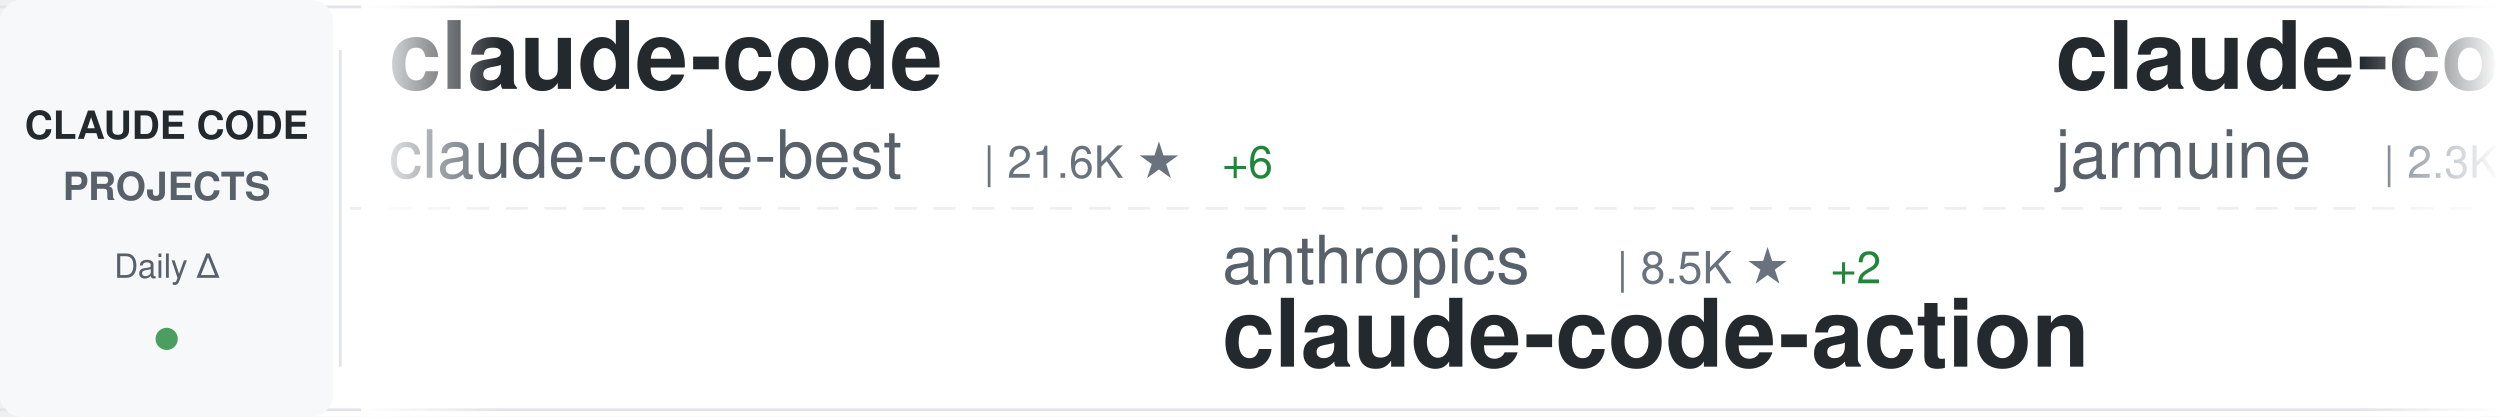
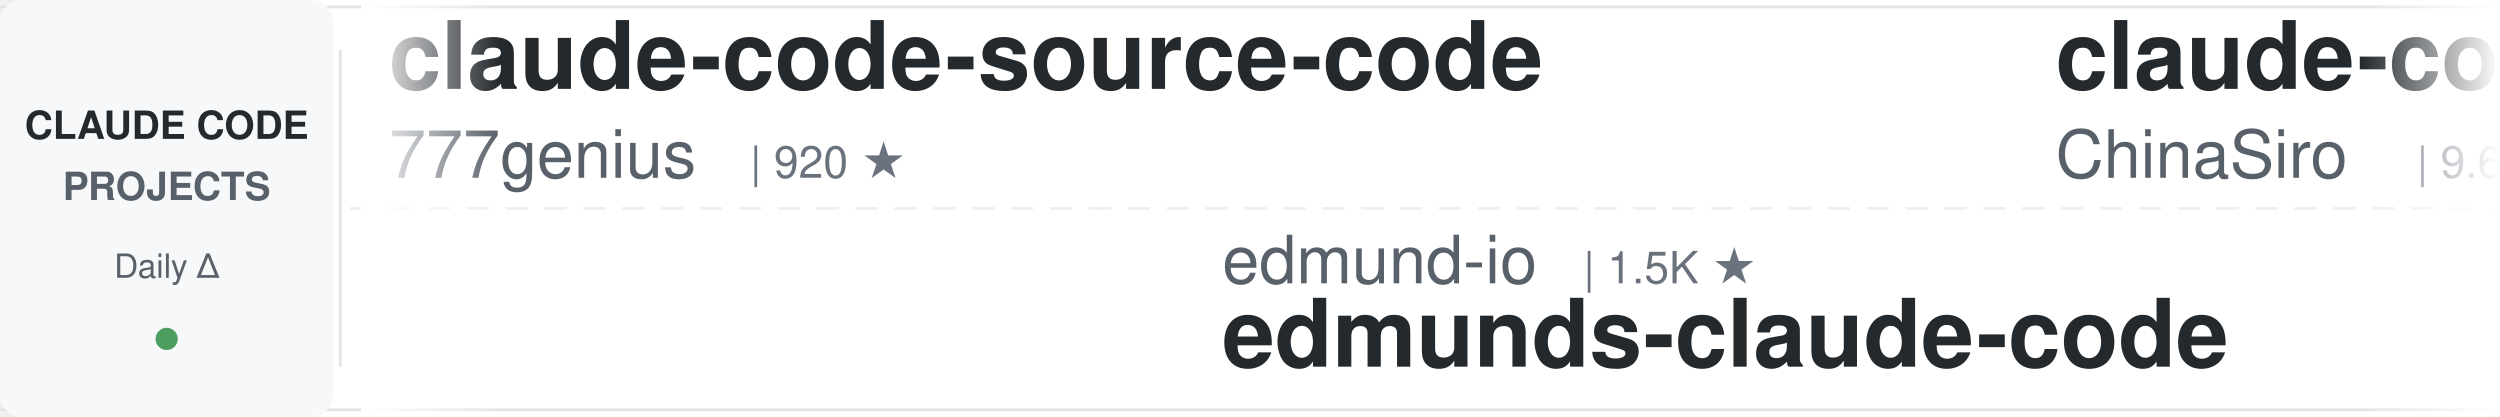
<svg xmlns="http://www.w3.org/2000/svg" width="900" height="150">
  <defs>
    <linearGradient id="awesomeLeftFade" x1="0%" y1="0%" x2="100%" y2="0%">
      <stop offset="0%" style="stop-color:#ffffff;stop-opacity:1" />
      <stop offset="100%" style="stop-color:#ffffff;stop-opacity:0" />
    </linearGradient>
    <linearGradient id="awesomeRightFade" x1="0%" y1="0%" x2="100%" y2="0%">
      <stop offset="0%" style="stop-color:#ffffff;stop-opacity:0" />
      <stop offset="100%" style="stop-color:#ffffff;stop-opacity:1" />
    </linearGradient>
  </defs>
  <rect width="900" height="150" fill="#ffffff" rx="8" />
  <rect x="0" y="2" width="900" height="1" fill="#e1e4e8" />
  <rect x="0" y="147" width="900" height="1" fill="#e1e4e8" />
  <line x1="0" y1="75" x2="900" y2="75" stroke="#e1e4e8" stroke-width="1" stroke-dasharray="8 6" opacity="0.6" />
  <rect x="0" y="0" width="120" height="150" fill="#f6f8fa" rx="8" />
  <text x="60" y="50" font-family="-apple-system, BlinkMacSystemFont, 'Segoe UI', Helvetica, Arial, sans-serif" font-size="14" font-weight="600" fill="#24292e" text-anchor="middle">CLAUDE CODE</text>
  <text x="60" y="72" font-family="-apple-system, BlinkMacSystemFont, 'Segoe UI', Helvetica, Arial, sans-serif" font-size="14" font-weight="600" fill="#586069" text-anchor="middle">PROJECTS</text>
  <text x="60" y="100" font-family="-apple-system, BlinkMacSystemFont, 'Segoe UI', Helvetica, Arial, sans-serif" font-size="12" font-weight="500" fill="#586069" text-anchor="middle">Daily Δ</text>
  <circle cx="60" cy="122" r="4" fill="#22863a" opacity="0.8" />
  <rect x="122" y="18" width="1" height="114" fill="#e1e4e8" />
  <clipPath id="awesomeTickerClip">
    <rect x="130" y="0" width="770" height="150" />
  </clipPath>
  <g clip-path="url(#awesomeTickerClip)">
    <g id="awesomeTickerItems">
      <animateTransform attributeName="transform" attributeType="XML" type="translate" from="0 0" to="-3000 0" dur="54s" repeatCount="indefinite" />
      <g transform="translate(0, 0)">
-         <text x="140" y="32" font-family="-apple-system, BlinkMacSystemFont, 'Segoe UI', Helvetica, Arial, sans-serif" font-size="34" font-weight="600" fill="#24292e">claude-code</text>
-         <text x="140" y="64" font-family="-apple-system, BlinkMacSystemFont, 'Segoe UI', Helvetica, Arial, sans-serif" font-size="24" font-weight="400" fill="#586069">claude-code-best</text>
-         <text x="354" y="64" font-family="-apple-system, BlinkMacSystemFont, 'Segoe UI', Helvetica, Arial, sans-serif" font-size="16" font-weight="500" fill="#6a737d">| 21.6K ★</text>
-         <text x="440" y="64" font-family="-apple-system, BlinkMacSystemFont, 'Segoe UI', Helvetica, Arial, sans-serif" font-size="16" font-weight="500" fill="#22863a"> +6</text>
+         <text x="140" y="32" font-family="-apple-system, BlinkMacSystemFont, 'Segoe UI', Helvetica, Arial, sans-serif" font-size="34" font-weight="600" fill="#24292e">claude-code-source-code</text>
+         <text x="140" y="64" font-family="-apple-system, BlinkMacSystemFont, 'Segoe UI', Helvetica, Arial, sans-serif" font-size="24" font-weight="400" fill="#586069">777genius</text>
+         <text x="270" y="64" font-family="-apple-system, BlinkMacSystemFont, 'Segoe UI', Helvetica, Arial, sans-serif" font-size="16" font-weight="500" fill="#6a737d">| 920 ★</text>
      </g>
      <g transform="translate(300, 0)">
-         <text x="140" y="102" font-family="-apple-system, BlinkMacSystemFont, 'Segoe UI', Helvetica, Arial, sans-serif" font-size="24" font-weight="400" fill="#586069">anthropics</text>
-         <text x="282" y="102" font-family="-apple-system, BlinkMacSystemFont, 'Segoe UI', Helvetica, Arial, sans-serif" font-size="16" font-weight="500" fill="#6a737d">| 8.5K ★</text>
-         <text x="359" y="102" font-family="-apple-system, BlinkMacSystemFont, 'Segoe UI', Helvetica, Arial, sans-serif" font-size="16" font-weight="500" fill="#22863a"> +2</text>
-         <text x="140" y="132" font-family="-apple-system, BlinkMacSystemFont, 'Segoe UI', Helvetica, Arial, sans-serif" font-size="34" font-weight="600" fill="#24292e">claude-code-action</text>
+         <text x="140" y="102" font-family="-apple-system, BlinkMacSystemFont, 'Segoe UI', Helvetica, Arial, sans-serif" font-size="24" font-weight="400" fill="#586069">edmund-io</text>
+         <text x="270" y="102" font-family="-apple-system, BlinkMacSystemFont, 'Segoe UI', Helvetica, Arial, sans-serif" font-size="16" font-weight="500" fill="#6a737d">| 1.5K ★</text>
+         <text x="140" y="132" font-family="-apple-system, BlinkMacSystemFont, 'Segoe UI', Helvetica, Arial, sans-serif" font-size="34" font-weight="600" fill="#24292e">edmunds-claude-code</text>
      </g>
      <g transform="translate(600, 0)">
-         <text x="140" y="32" font-family="-apple-system, BlinkMacSystemFont, 'Segoe UI', Helvetica, Arial, sans-serif" font-size="34" font-weight="600" fill="#24292e">claude-code</text>
-         <text x="140" y="64" font-family="-apple-system, BlinkMacSystemFont, 'Segoe UI', Helvetica, Arial, sans-serif" font-size="24" font-weight="400" fill="#586069">jarmuine</text>
-         <text x="258" y="64" font-family="-apple-system, BlinkMacSystemFont, 'Segoe UI', Helvetica, Arial, sans-serif" font-size="16" font-weight="500" fill="#6a737d">| 2.3K ★</text>
+         <text x="140" y="32" font-family="-apple-system, BlinkMacSystemFont, 'Segoe UI', Helvetica, Arial, sans-serif" font-size="34" font-weight="600" fill="#24292e">claude-code-sourcemap</text>
+         <text x="140" y="64" font-family="-apple-system, BlinkMacSystemFont, 'Segoe UI', Helvetica, Arial, sans-serif" font-size="24" font-weight="400" fill="#586069">ChinaSiro</text>
+         <text x="270" y="64" font-family="-apple-system, BlinkMacSystemFont, 'Segoe UI', Helvetica, Arial, sans-serif" font-size="16" font-weight="500" fill="#6a737d">| 9.6K ★</text>
+         <text x="347" y="64" font-family="-apple-system, BlinkMacSystemFont, 'Segoe UI', Helvetica, Arial, sans-serif" font-size="16" font-weight="500" fill="#22863a"> +3</text>
      </g>
      <g transform="translate(900, 0)">
-         <text x="140" y="102" font-family="-apple-system, BlinkMacSystemFont, 'Segoe UI', Helvetica, Arial, sans-serif" font-size="24" font-weight="400" fill="#586069">FlorianBruniaux</text>
-         <text x="342" y="102" font-family="-apple-system, BlinkMacSystemFont, 'Segoe UI', Helvetica, Arial, sans-serif" font-size="16" font-weight="500" fill="#6a737d">| 5.6K ★</text>
-         <text x="419" y="102" font-family="-apple-system, BlinkMacSystemFont, 'Segoe UI', Helvetica, Arial, sans-serif" font-size="16" font-weight="500" fill="#22863a"> +3</text>
-         <text x="140" y="132" font-family="-apple-system, BlinkMacSystemFont, 'Segoe UI', Helvetica, Arial, sans-serif" font-size="34" font-weight="600" fill="#24292e">claude-code-ultimate-gui...</text>
+         <text x="140" y="102" font-family="-apple-system, BlinkMacSystemFont, 'Segoe UI', Helvetica, Arial, sans-serif" font-size="24" font-weight="400" fill="#586069">ding113</text>
+         <text x="246" y="102" font-family="-apple-system, BlinkMacSystemFont, 'Segoe UI', Helvetica, Arial, sans-serif" font-size="16" font-weight="500" fill="#6a737d">| 3.3K ★</text>
+         <text x="323" y="102" font-family="-apple-system, BlinkMacSystemFont, 'Segoe UI', Helvetica, Arial, sans-serif" font-size="16" font-weight="500" fill="#22863a"> +1</text>
+         <text x="140" y="132" font-family="-apple-system, BlinkMacSystemFont, 'Segoe UI', Helvetica, Arial, sans-serif" font-size="34" font-weight="600" fill="#24292e">claude-code-hub</text>
      </g>
      <g transform="translate(1200, 0)">
-         <text x="140" y="32" font-family="-apple-system, BlinkMacSystemFont, 'Segoe UI', Helvetica, Arial, sans-serif" font-size="34" font-weight="600" fill="#24292e">Claude-Code</text>
-         <text x="140" y="64" font-family="-apple-system, BlinkMacSystemFont, 'Segoe UI', Helvetica, Arial, sans-serif" font-size="24" font-weight="400" fill="#586069">KPR111</text>
-         <text x="234" y="64" font-family="-apple-system, BlinkMacSystemFont, 'Segoe UI', Helvetica, Arial, sans-serif" font-size="16" font-weight="500" fill="#6a737d">| 18 ★</text>
+         <text x="140" y="32" font-family="-apple-system, BlinkMacSystemFont, 'Segoe UI', Helvetica, Arial, sans-serif" font-size="34" font-weight="600" fill="#24292e">claude-code-tudou</text>
+         <text x="140" y="64" font-family="-apple-system, BlinkMacSystemFont, 'Segoe UI', Helvetica, Arial, sans-serif" font-size="24" font-weight="400" fill="#586069">AICoderTudou</text>
+         <text x="306" y="64" font-family="-apple-system, BlinkMacSystemFont, 'Segoe UI', Helvetica, Arial, sans-serif" font-size="16" font-weight="500" fill="#6a737d">| 497 ★</text>
      </g>
      <g transform="translate(1500, 0)">
-         <text x="140" y="102" font-family="-apple-system, BlinkMacSystemFont, 'Segoe UI', Helvetica, Arial, sans-serif" font-size="24" font-weight="400" fill="#586069">lintsinghua</text>
-         <text x="294" y="102" font-family="-apple-system, BlinkMacSystemFont, 'Segoe UI', Helvetica, Arial, sans-serif" font-size="16" font-weight="500" fill="#6a737d">| 4.0K ★</text>
-         <text x="371" y="102" font-family="-apple-system, BlinkMacSystemFont, 'Segoe UI', Helvetica, Arial, sans-serif" font-size="16" font-weight="500" fill="#22863a"> +1</text>
-         <text x="140" y="132" font-family="-apple-system, BlinkMacSystemFont, 'Segoe UI', Helvetica, Arial, sans-serif" font-size="34" font-weight="600" fill="#24292e">claude-code-book</text>
+         <text x="140" y="102" font-family="-apple-system, BlinkMacSystemFont, 'Segoe UI', Helvetica, Arial, sans-serif" font-size="24" font-weight="400" fill="#586069">AprilNEA</text>
+         <text x="258" y="102" font-family="-apple-system, BlinkMacSystemFont, 'Segoe UI', Helvetica, Arial, sans-serif" font-size="16" font-weight="500" fill="#6a737d">| 392 ★</text>
+         <text x="140" y="132" font-family="-apple-system, BlinkMacSystemFont, 'Segoe UI', Helvetica, Arial, sans-serif" font-size="34" font-weight="600" fill="#24292e">claude-code-source</text>
      </g>
      <g transform="translate(1800, 0)">
-         <text x="140" y="32" font-family="-apple-system, BlinkMacSystemFont, 'Segoe UI', Helvetica, Arial, sans-serif" font-size="34" font-weight="600" fill="#24292e">claude-code-source</text>
-         <text x="140" y="64" font-family="-apple-system, BlinkMacSystemFont, 'Segoe UI', Helvetica, Arial, sans-serif" font-size="24" font-weight="400" fill="#586069">AprilNEA</text>
-         <text x="258" y="64" font-family="-apple-system, BlinkMacSystemFont, 'Segoe UI', Helvetica, Arial, sans-serif" font-size="16" font-weight="500" fill="#6a737d">| 392 ★</text>
+         <text x="140" y="32" font-family="-apple-system, BlinkMacSystemFont, 'Segoe UI', Helvetica, Arial, sans-serif" font-size="34" font-weight="600" fill="#24292e">claude-code-spec-workflo...</text>
+         <text x="140" y="64" font-family="-apple-system, BlinkMacSystemFont, 'Segoe UI', Helvetica, Arial, sans-serif" font-size="24" font-weight="400" fill="#586069">Pimzino</text>
+         <text x="246" y="64" font-family="-apple-system, BlinkMacSystemFont, 'Segoe UI', Helvetica, Arial, sans-serif" font-size="16" font-weight="500" fill="#6a737d">| 3.8K ★</text>
      </g>
      <g transform="translate(2100, 0)">
-         <text x="140" y="102" font-family="-apple-system, BlinkMacSystemFont, 'Segoe UI', Helvetica, Arial, sans-serif" font-size="24" font-weight="400" fill="#586069">feiskyer</text>
-         <text x="258" y="102" font-family="-apple-system, BlinkMacSystemFont, 'Segoe UI', Helvetica, Arial, sans-serif" font-size="16" font-weight="500" fill="#6a737d">| 1.6K ★</text>
-         <text x="140" y="132" font-family="-apple-system, BlinkMacSystemFont, 'Segoe UI', Helvetica, Arial, sans-serif" font-size="34" font-weight="600" fill="#24292e">claude-code-settings</text>
+         <text x="140" y="102" font-family="-apple-system, BlinkMacSystemFont, 'Segoe UI', Helvetica, Arial, sans-serif" font-size="24" font-weight="400" fill="#586069">disler</text>
+         <text x="234" y="102" font-family="-apple-system, BlinkMacSystemFont, 'Segoe UI', Helvetica, Arial, sans-serif" font-size="16" font-weight="500" fill="#6a737d">| 1.5K ★</text>
+         <text x="311" y="102" font-family="-apple-system, BlinkMacSystemFont, 'Segoe UI', Helvetica, Arial, sans-serif" font-size="16" font-weight="500" fill="#22863a"> +1</text>
+         <text x="140" y="132" font-family="-apple-system, BlinkMacSystemFont, 'Segoe UI', Helvetica, Arial, sans-serif" font-size="34" font-weight="600" fill="#24292e">pi-vs-claude-code</text>
      </g>
      <g transform="translate(2400, 0)">
-         <text x="140" y="32" font-family="-apple-system, BlinkMacSystemFont, 'Segoe UI', Helvetica, Arial, sans-serif" font-size="34" font-weight="600" fill="#24292e">claude-code-proxy</text>
-         <text x="140" y="64" font-family="-apple-system, BlinkMacSystemFont, 'Segoe UI', Helvetica, Arial, sans-serif" font-size="24" font-weight="400" fill="#586069">fuergaosi233</text>
-         <text x="306" y="64" font-family="-apple-system, BlinkMacSystemFont, 'Segoe UI', Helvetica, Arial, sans-serif" font-size="16" font-weight="500" fill="#6a737d">| 2.8K ★</text>
+         <text x="140" y="32" font-family="-apple-system, BlinkMacSystemFont, 'Segoe UI', Helvetica, Arial, sans-serif" font-size="34" font-weight="600" fill="#24292e">claude-code-webui</text>
+         <text x="140" y="64" font-family="-apple-system, BlinkMacSystemFont, 'Segoe UI', Helvetica, Arial, sans-serif" font-size="24" font-weight="400" fill="#586069">sugyan</text>
+         <text x="234" y="64" font-family="-apple-system, BlinkMacSystemFont, 'Segoe UI', Helvetica, Arial, sans-serif" font-size="16" font-weight="500" fill="#6a737d">| 1.1K ★</text>
      </g>
      <g transform="translate(2700, 0)">
-         <text x="140" y="102" font-family="-apple-system, BlinkMacSystemFont, 'Segoe UI', Helvetica, Arial, sans-serif" font-size="24" font-weight="400" fill="#586069">frankbria</text>
-         <text x="270" y="102" font-family="-apple-system, BlinkMacSystemFont, 'Segoe UI', Helvetica, Arial, sans-serif" font-size="16" font-weight="500" fill="#6a737d">| 9.6K ★</text>
-         <text x="347" y="102" font-family="-apple-system, BlinkMacSystemFont, 'Segoe UI', Helvetica, Arial, sans-serif" font-size="16" font-weight="500" fill="#cb2431"> -1</text>
-         <text x="140" y="132" font-family="-apple-system, BlinkMacSystemFont, 'Segoe UI', Helvetica, Arial, sans-serif" font-size="34" font-weight="600" fill="#24292e">ralph-claude-code</text>
+         <text x="140" y="102" font-family="-apple-system, BlinkMacSystemFont, 'Segoe UI', Helvetica, Arial, sans-serif" font-size="24" font-weight="400" fill="#586069">huangjia2019</text>
+         <text x="306" y="102" font-family="-apple-system, BlinkMacSystemFont, 'Segoe UI', Helvetica, Arial, sans-serif" font-size="16" font-weight="500" fill="#6a737d">| 1.0K ★</text>
+         <text x="140" y="132" font-family="-apple-system, BlinkMacSystemFont, 'Segoe UI', Helvetica, Arial, sans-serif" font-size="34" font-weight="600" fill="#24292e">claude-code-engineering</text>
      </g>
      <g transform="translate(3000, 0)">
-         <text x="140" y="32" font-family="-apple-system, BlinkMacSystemFont, 'Segoe UI', Helvetica, Arial, sans-serif" font-size="34" font-weight="600" fill="#24292e">claude-code</text>
-         <text x="140" y="64" font-family="-apple-system, BlinkMacSystemFont, 'Segoe UI', Helvetica, Arial, sans-serif" font-size="24" font-weight="400" fill="#586069">claude-code-best</text>
-         <text x="354" y="64" font-family="-apple-system, BlinkMacSystemFont, 'Segoe UI', Helvetica, Arial, sans-serif" font-size="16" font-weight="500" fill="#6a737d">| 21.6K ★</text>
-         <text x="440" y="64" font-family="-apple-system, BlinkMacSystemFont, 'Segoe UI', Helvetica, Arial, sans-serif" font-size="16" font-weight="500" fill="#22863a"> +6</text>
+         <text x="140" y="32" font-family="-apple-system, BlinkMacSystemFont, 'Segoe UI', Helvetica, Arial, sans-serif" font-size="34" font-weight="600" fill="#24292e">claude-code-source-code</text>
+         <text x="140" y="64" font-family="-apple-system, BlinkMacSystemFont, 'Segoe UI', Helvetica, Arial, sans-serif" font-size="24" font-weight="400" fill="#586069">777genius</text>
+         <text x="270" y="64" font-family="-apple-system, BlinkMacSystemFont, 'Segoe UI', Helvetica, Arial, sans-serif" font-size="16" font-weight="500" fill="#6a737d">| 920 ★</text>
      </g>
      <g transform="translate(3300, 0)">
-         <text x="140" y="102" font-family="-apple-system, BlinkMacSystemFont, 'Segoe UI', Helvetica, Arial, sans-serif" font-size="24" font-weight="400" fill="#586069">anthropics</text>
-         <text x="282" y="102" font-family="-apple-system, BlinkMacSystemFont, 'Segoe UI', Helvetica, Arial, sans-serif" font-size="16" font-weight="500" fill="#6a737d">| 8.5K ★</text>
-         <text x="359" y="102" font-family="-apple-system, BlinkMacSystemFont, 'Segoe UI', Helvetica, Arial, sans-serif" font-size="16" font-weight="500" fill="#22863a"> +2</text>
-         <text x="140" y="132" font-family="-apple-system, BlinkMacSystemFont, 'Segoe UI', Helvetica, Arial, sans-serif" font-size="34" font-weight="600" fill="#24292e">claude-code-action</text>
+         <text x="140" y="102" font-family="-apple-system, BlinkMacSystemFont, 'Segoe UI', Helvetica, Arial, sans-serif" font-size="24" font-weight="400" fill="#586069">edmund-io</text>
+         <text x="270" y="102" font-family="-apple-system, BlinkMacSystemFont, 'Segoe UI', Helvetica, Arial, sans-serif" font-size="16" font-weight="500" fill="#6a737d">| 1.5K ★</text>
+         <text x="140" y="132" font-family="-apple-system, BlinkMacSystemFont, 'Segoe UI', Helvetica, Arial, sans-serif" font-size="34" font-weight="600" fill="#24292e">edmunds-claude-code</text>
      </g>
      <g transform="translate(3600, 0)">
-         <text x="140" y="32" font-family="-apple-system, BlinkMacSystemFont, 'Segoe UI', Helvetica, Arial, sans-serif" font-size="34" font-weight="600" fill="#24292e">claude-code</text>
-         <text x="140" y="64" font-family="-apple-system, BlinkMacSystemFont, 'Segoe UI', Helvetica, Arial, sans-serif" font-size="24" font-weight="400" fill="#586069">jarmuine</text>
-         <text x="258" y="64" font-family="-apple-system, BlinkMacSystemFont, 'Segoe UI', Helvetica, Arial, sans-serif" font-size="16" font-weight="500" fill="#6a737d">| 2.3K ★</text>
+         <text x="140" y="32" font-family="-apple-system, BlinkMacSystemFont, 'Segoe UI', Helvetica, Arial, sans-serif" font-size="34" font-weight="600" fill="#24292e">claude-code-sourcemap</text>
+         <text x="140" y="64" font-family="-apple-system, BlinkMacSystemFont, 'Segoe UI', Helvetica, Arial, sans-serif" font-size="24" font-weight="400" fill="#586069">ChinaSiro</text>
+         <text x="270" y="64" font-family="-apple-system, BlinkMacSystemFont, 'Segoe UI', Helvetica, Arial, sans-serif" font-size="16" font-weight="500" fill="#6a737d">| 9.6K ★</text>
+         <text x="347" y="64" font-family="-apple-system, BlinkMacSystemFont, 'Segoe UI', Helvetica, Arial, sans-serif" font-size="16" font-weight="500" fill="#22863a"> +3</text>
      </g>
      <g transform="translate(3900, 0)">
-         <text x="140" y="102" font-family="-apple-system, BlinkMacSystemFont, 'Segoe UI', Helvetica, Arial, sans-serif" font-size="24" font-weight="400" fill="#586069">FlorianBruniaux</text>
-         <text x="342" y="102" font-family="-apple-system, BlinkMacSystemFont, 'Segoe UI', Helvetica, Arial, sans-serif" font-size="16" font-weight="500" fill="#6a737d">| 5.6K ★</text>
-         <text x="419" y="102" font-family="-apple-system, BlinkMacSystemFont, 'Segoe UI', Helvetica, Arial, sans-serif" font-size="16" font-weight="500" fill="#22863a"> +3</text>
-         <text x="140" y="132" font-family="-apple-system, BlinkMacSystemFont, 'Segoe UI', Helvetica, Arial, sans-serif" font-size="34" font-weight="600" fill="#24292e">claude-code-ultimate-gui...</text>
+         <text x="140" y="102" font-family="-apple-system, BlinkMacSystemFont, 'Segoe UI', Helvetica, Arial, sans-serif" font-size="24" font-weight="400" fill="#586069">ding113</text>
+         <text x="246" y="102" font-family="-apple-system, BlinkMacSystemFont, 'Segoe UI', Helvetica, Arial, sans-serif" font-size="16" font-weight="500" fill="#6a737d">| 3.3K ★</text>
+         <text x="323" y="102" font-family="-apple-system, BlinkMacSystemFont, 'Segoe UI', Helvetica, Arial, sans-serif" font-size="16" font-weight="500" fill="#22863a"> +1</text>
+         <text x="140" y="132" font-family="-apple-system, BlinkMacSystemFont, 'Segoe UI', Helvetica, Arial, sans-serif" font-size="34" font-weight="600" fill="#24292e">claude-code-hub</text>
      </g>
    </g>
  </g>
  <rect x="130" y="0" width="50" height="150" fill="url(#awesomeLeftFade)" />
  <rect x="850" y="0" width="50" height="150" fill="url(#awesomeRightFade)" />
</svg>
